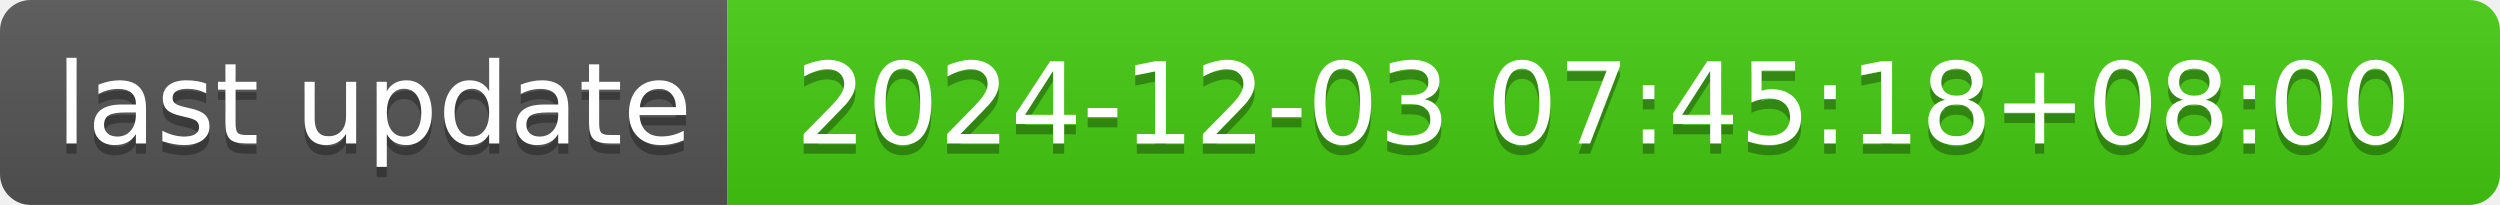
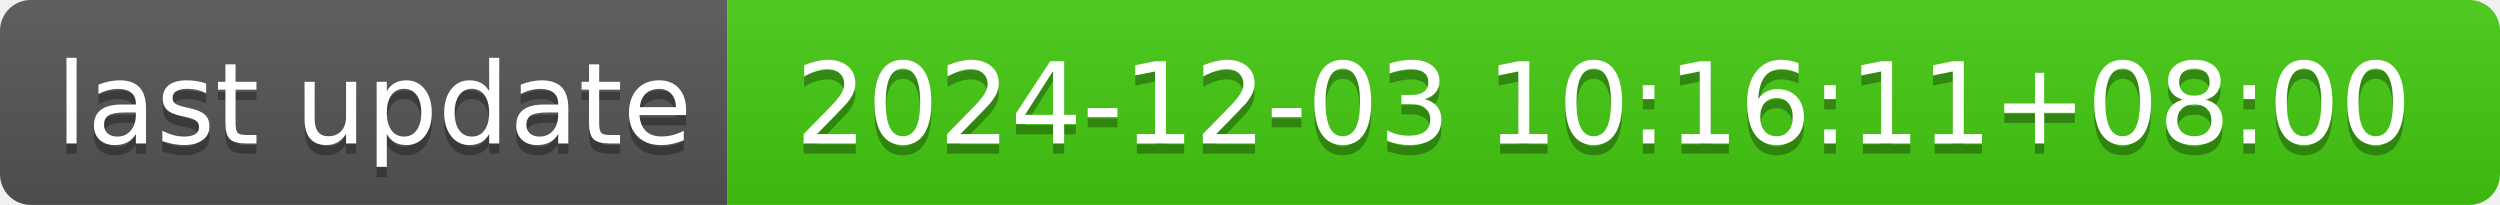
- <svg xmlns="http://www.w3.org/2000/svg" width="244" height="20" role="img" aria-label="last update: 2024-12-03 07:45:18+08:00">
+ <svg xmlns="http://www.w3.org/2000/svg" width="244" height="20" role="img" aria-label="last update: 2024-12-03 10:16:11+08:00">
  <linearGradient id="s" x2="0" y2="100%">
    <stop offset="0" stop-color="#bbb" stop-opacity=".1" />
    <stop offset="1" stop-opacity=".1" />
  </linearGradient>
  <clipPath id="r">
    <rect width="244" height="20" rx="3" fill="#fff" />
  </clipPath>
  <g clip-path="url(#r)">
    <rect width="71" height="20" fill="#555" />
    <rect x="71" width="173" height="20" fill="#4c1" />
    <rect width="244" height="20" fill="url(#s)" />
  </g>
  <g fill="#fff" text-anchor="middle" font-family="Verdana,Geneva,DejaVu Sans,sans-serif" text-rendering="geometricPrecision" font-size="110">
    <text aria-hidden="true" x="365" y="150" fill="#010101" fill-opacity=".3" transform="scale(.1)" textLength="610">last update</text>
    <text x="365" y="140" transform="scale(.1)" fill="#fff" textLength="610">last update</text>
-     <text aria-hidden="true" x="1565" y="150" fill="#010101" fill-opacity=".3" transform="scale(.1)" textLength="1630">2024-12-03 07:45:18+08:00</text>
-     <text x="1565" y="140" transform="scale(.1)" fill="#fff" textLength="1630">2024-12-03 07:45:18+08:00</text>
+     <text aria-hidden="true" x="1565" y="150" fill="#010101" fill-opacity=".3" transform="scale(.1)" textLength="1630">2024-12-03 10:16:11+08:00</text>
+     <text x="1565" y="140" transform="scale(.1)" fill="#fff" textLength="1630">2024-12-03 10:16:11+08:00</text>
  </g>
</svg>
